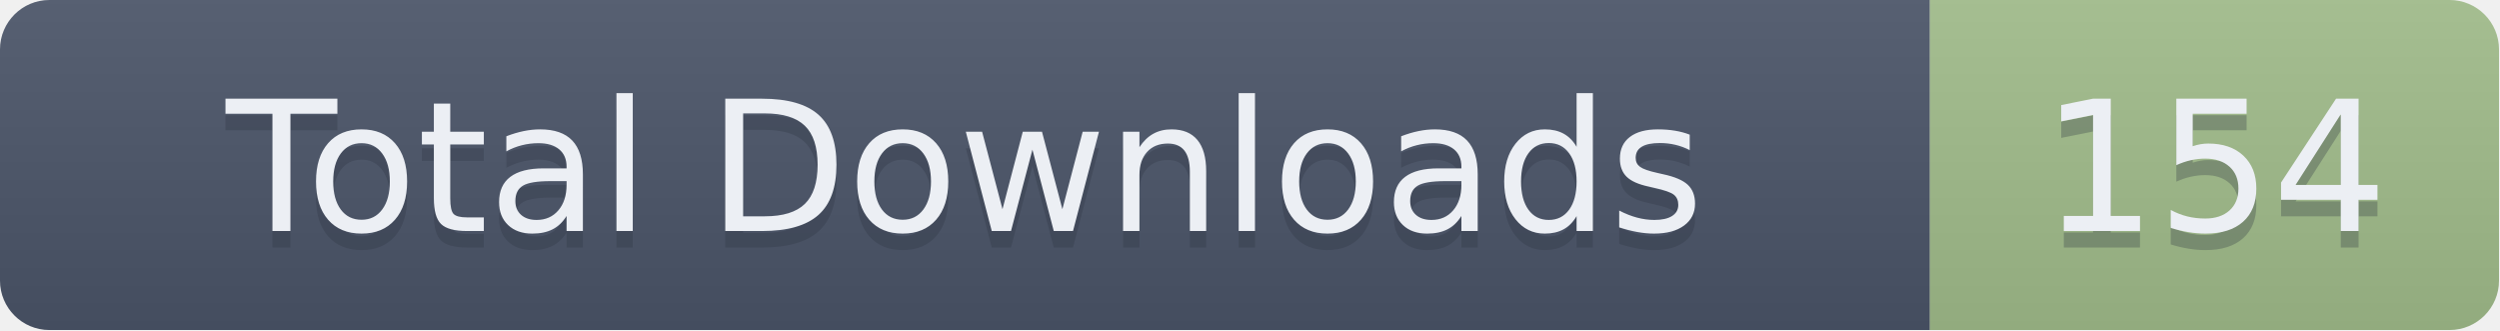
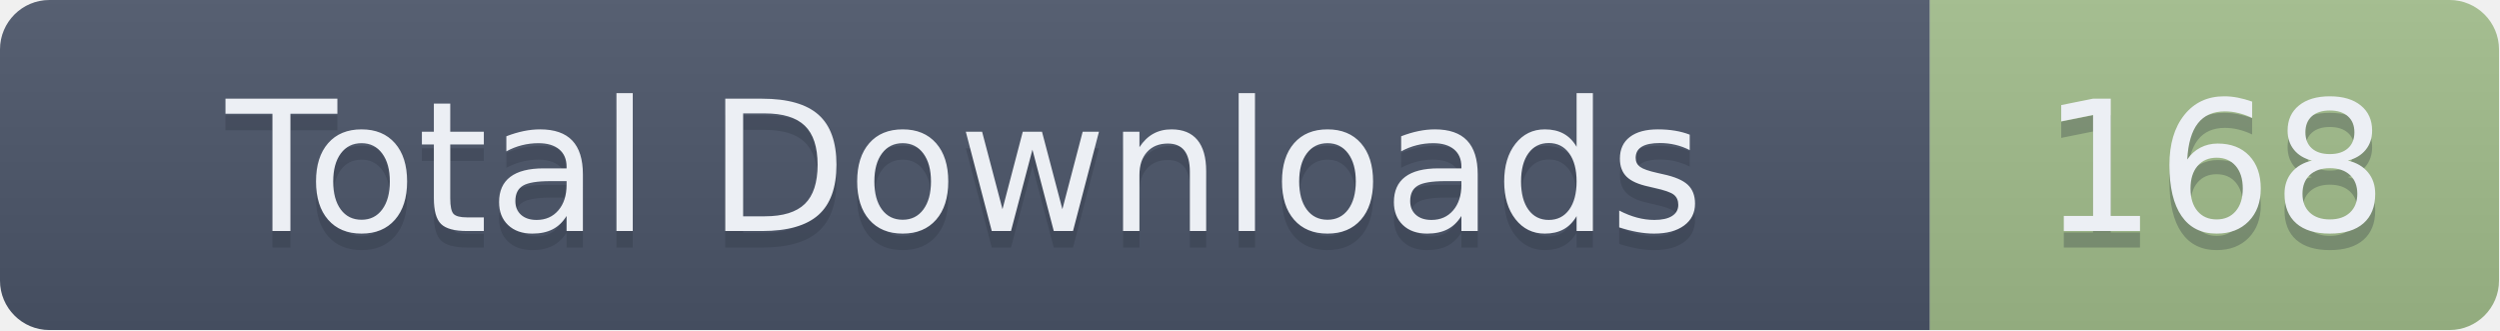
- <svg xmlns="http://www.w3.org/2000/svg" width="151.5" height="20" role="img" aria-label="Total Downloads: 154">
+ <svg xmlns="http://www.w3.org/2000/svg" width="151.5" height="20" role="img" aria-label="Total Downloads: 168">
  <linearGradient id="s" x2="0" y2="100%">
    <stop offset="0" stop-color="#bbb" stop-opacity=".1" />
    <stop offset="1" stop-opacity=".1" />
  </linearGradient>
  <clipPath id="r">
    <rect width="151.5" height="20" rx="3" fill="#fff" />
  </clipPath>
  <g clip-path="url(#r)">
    <rect width="117" height="20" fill="#4C566A" />
    <rect x="117" width="34.5" height="20" fill="#A3BE8C" />
    <rect width="151.5" height="20" fill="url(#s)" />
  </g>
  <g fill="#ECEFF4" text-anchor="middle" font-family="Verdana,Geneva,DejaVu Sans,sans-serif" text-rendering="geometricPrecision" font-size="110">
    <text aria-hidden="true" x="585" y="150" fill="#2E3440" fill-opacity=".3" transform="scale(.1)" textLength="1070">Total Downloads</text>
    <text x="585" y="140" transform="scale(.1)" textLength="1070">Total Downloads</text>
-     <text aria-hidden="true" x="1342.5" y="150" fill="#2E3440" fill-opacity=".3" transform="scale(.1)" textLength="245">154</text>
-     <text x="1342.5" y="140" transform="scale(.1)" textLength="245">154</text>
+     <text aria-hidden="true" x="1342.5" y="150" fill="#2E3440" fill-opacity=".3" transform="scale(.1)" textLength="245">168</text>
+     <text x="1342.5" y="140" transform="scale(.1)" textLength="245">168</text>
  </g>
</svg>
